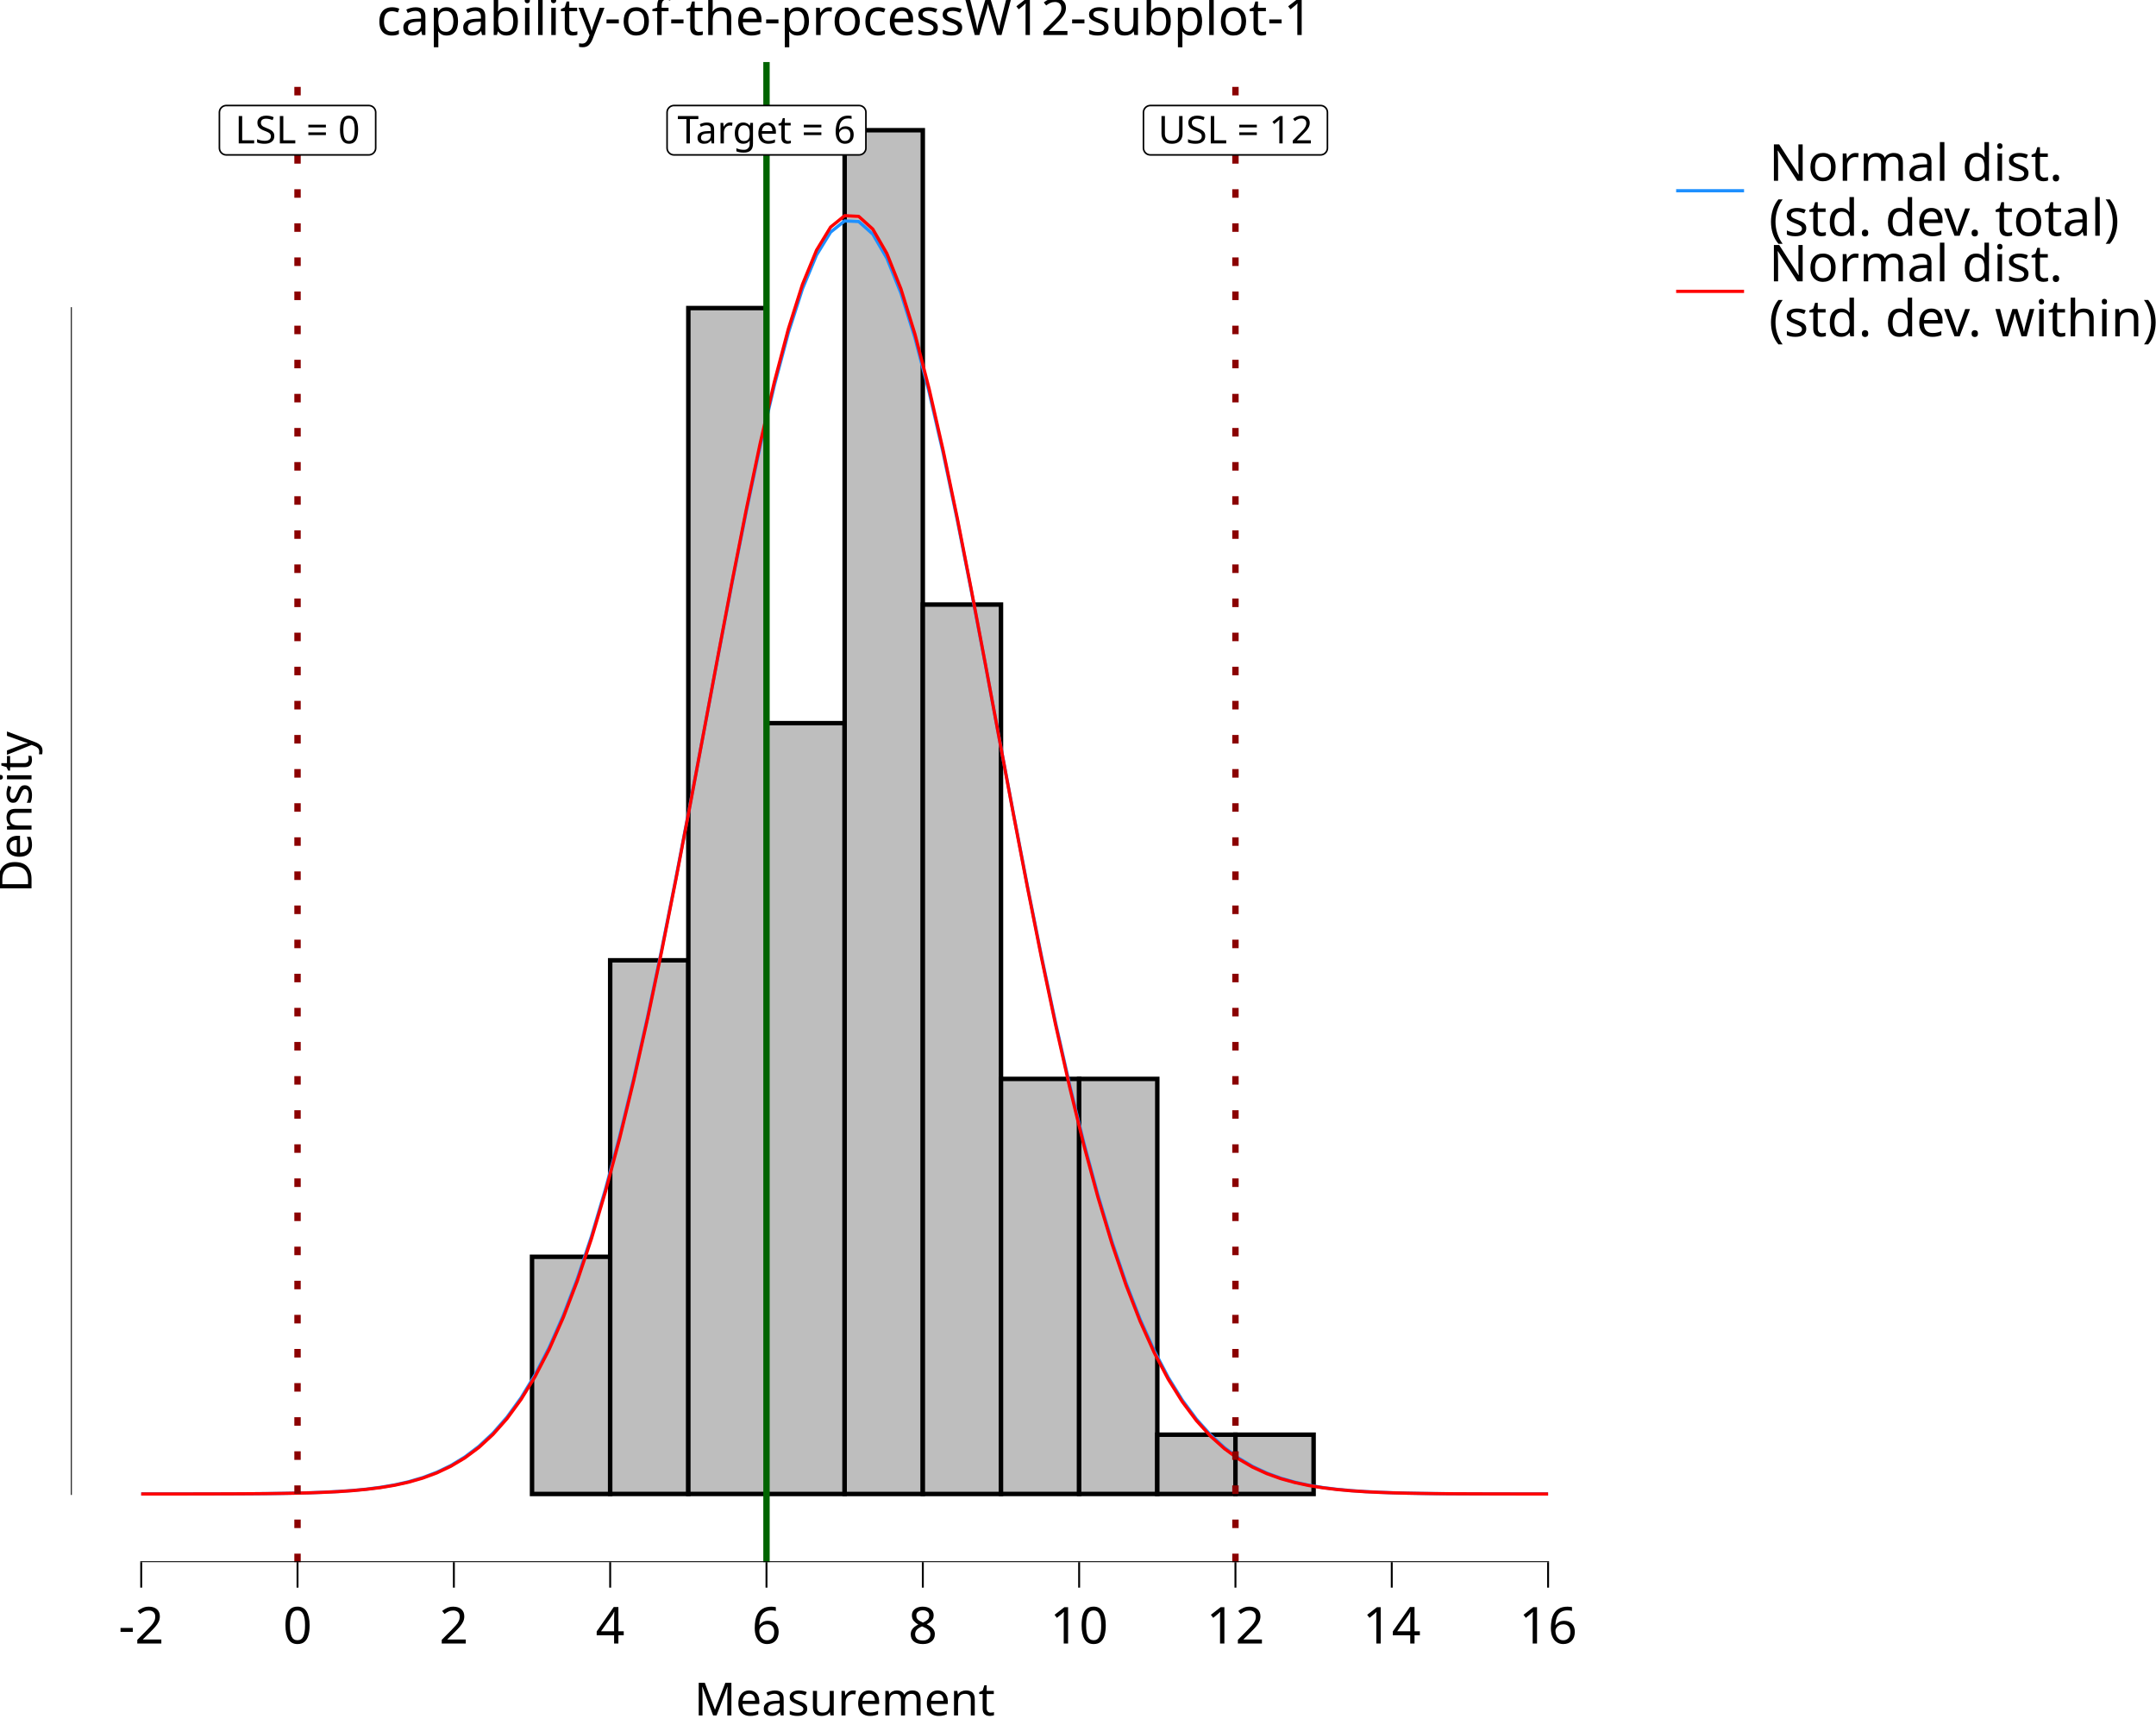
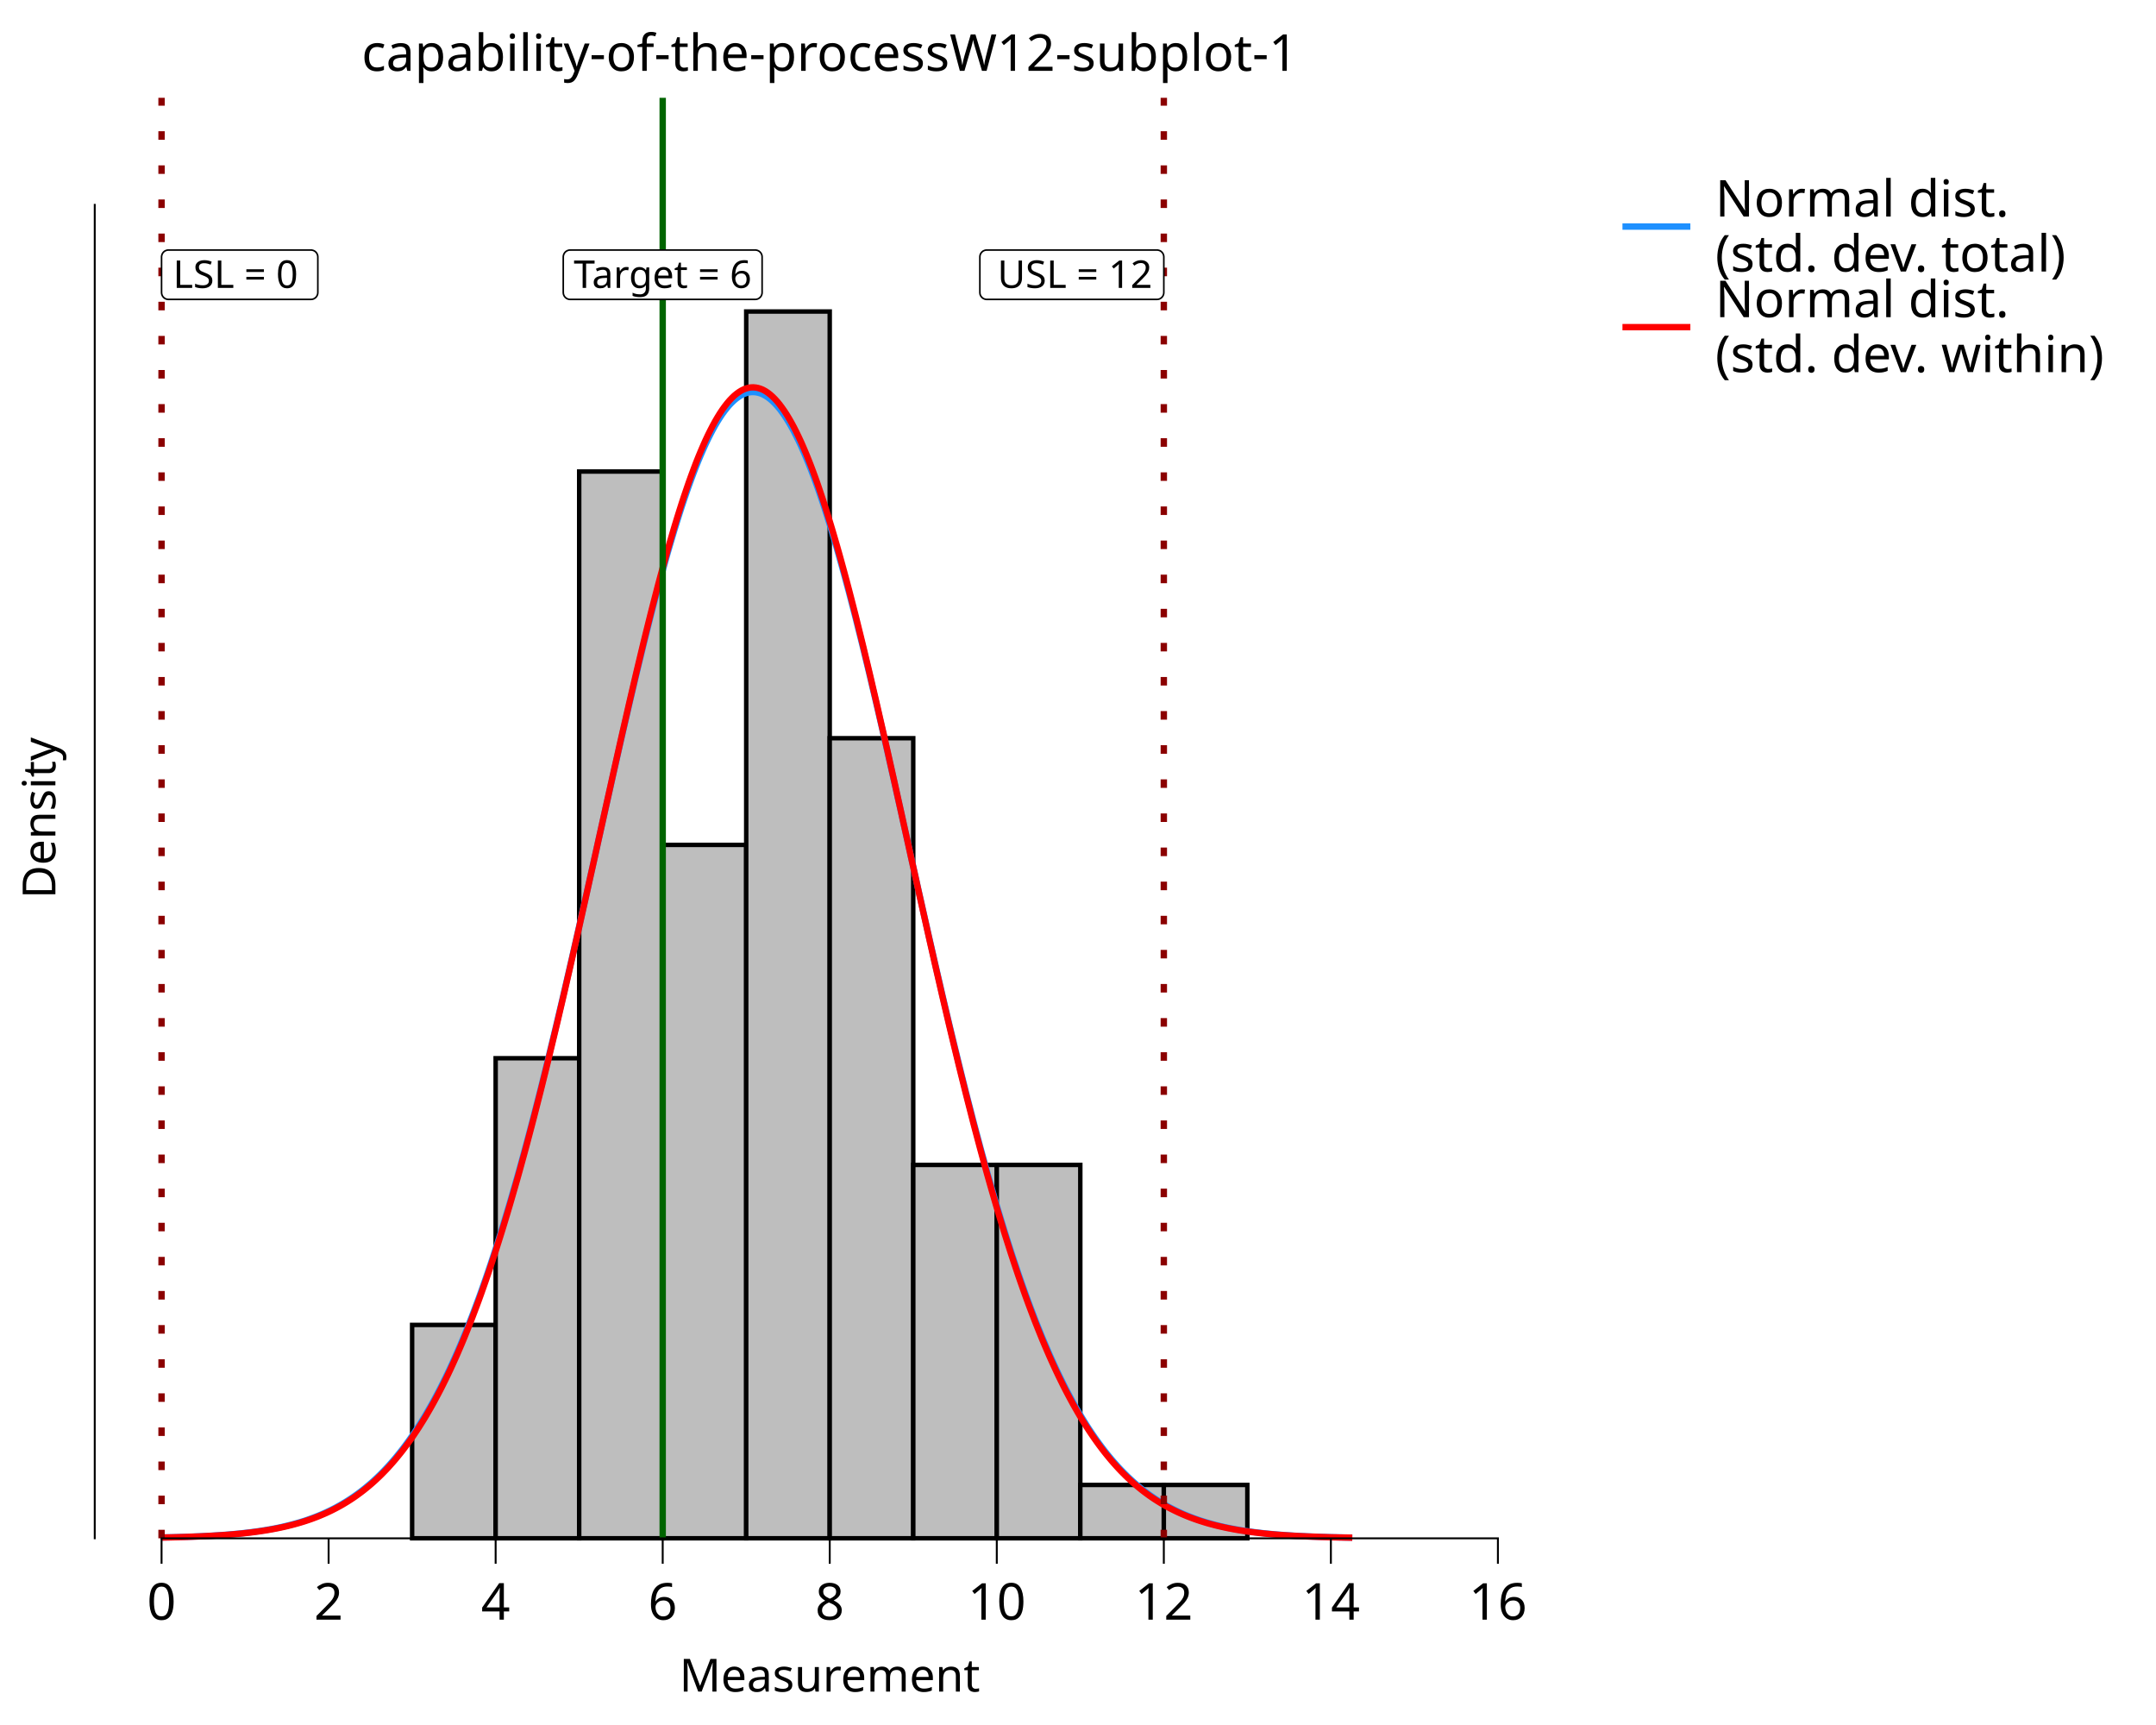
<svg xmlns="http://www.w3.org/2000/svg" class="svglite" data-engine-version="2.0" width="720.00pt" height="576.00pt" viewBox="0 0 720.00 576.00">
  <defs>
    <style type="text/css">
    .svglite line, .svglite polyline, .svglite polygon, .svglite path, .svglite rect, .svglite circle {
      fill: none;
      stroke: #000000;
      stroke-linecap: round;
      stroke-linejoin: round;
      stroke-miterlimit: 10.00;
    }
  </style>
  </defs>
  <rect width="100%" height="100%" style="stroke: none; fill: #FFFFFF;" />
  <defs>
    <clipPath id="cpMC4wMHw3MjAuMDB8MC4wMHw1NzYuMDA=">
      <rect x="0.00" y="0.00" width="720.00" height="576.00" />
    </clipPath>
  </defs>
  <g clip-path="url(#cpMC4wMHw3MjAuMDB8MC4wMHw1NzYuMDA=)">
    <rect x="0.00" y="0.00" width="720.00" height="576.00" style="stroke-width: 10.67; stroke: none;" />
-   </g>
-   <defs>
-     <clipPath id="cpMjMuNjd8NTQwLjQ4fDIwLjcxfDUyMS42Mw==">
-       <rect x="23.67" y="20.71" width="516.81" height="500.92" />
-     </clipPath>
-   </defs>
-   <g clip-path="url(#cpMjMuNjd8NTQwLjQ4fDIwLjcxfDUyMS42Mw==)">
-     <rect x="23.67" y="20.71" width="516.81" height="500.92" style="stroke-width: 10.67; stroke: none;" />
-     <rect x="47.16" y="498.86" width="26.10" height="0.00" style="stroke-width: 1.49; stroke-linecap: butt; stroke-linejoin: miter; fill: #BEBEBE;" />
-     <rect x="73.26" y="498.86" width="26.10" height="0.00" style="stroke-width: 1.49; stroke-linecap: butt; stroke-linejoin: miter; fill: #BEBEBE;" />
-     <rect x="99.36" y="498.86" width="26.10" height="0.00" style="stroke-width: 1.49; stroke-linecap: butt; stroke-linejoin: miter; fill: #BEBEBE;" />
-     <rect x="125.46" y="498.86" width="26.10" height="0.00" style="stroke-width: 1.49; stroke-linecap: butt; stroke-linejoin: miter; fill: #BEBEBE;" />
-     <rect x="151.57" y="498.86" width="26.10" height="0.00" style="stroke-width: 1.49; stroke-linecap: butt; stroke-linejoin: miter; fill: #BEBEBE;" />
-     <rect x="177.67" y="419.66" width="26.10" height="79.20" style="stroke-width: 1.49; stroke-linecap: butt; stroke-linejoin: miter; fill: #BEBEBE;" />
-     <rect x="203.77" y="320.66" width="26.10" height="178.19" style="stroke-width: 1.49; stroke-linecap: butt; stroke-linejoin: miter; fill: #BEBEBE;" />
-     <rect x="229.87" y="102.87" width="26.10" height="395.98" style="stroke-width: 1.49; stroke-linecap: butt; stroke-linejoin: miter; fill: #BEBEBE;" />
-     <rect x="255.97" y="241.47" width="26.10" height="257.39" style="stroke-width: 1.49; stroke-linecap: butt; stroke-linejoin: miter; fill: #BEBEBE;" />
-     <rect x="282.07" y="43.48" width="26.10" height="455.38" style="stroke-width: 1.49; stroke-linecap: butt; stroke-linejoin: miter; fill: #BEBEBE;" />
-     <rect x="308.18" y="201.87" width="26.10" height="296.99" style="stroke-width: 1.49; stroke-linecap: butt; stroke-linejoin: miter; fill: #BEBEBE;" />
-     <rect x="334.28" y="360.26" width="26.10" height="138.59" style="stroke-width: 1.49; stroke-linecap: butt; stroke-linejoin: miter; fill: #BEBEBE;" />
-     <rect x="360.38" y="360.26" width="26.10" height="138.59" style="stroke-width: 1.49; stroke-linecap: butt; stroke-linejoin: miter; fill: #BEBEBE;" />
-     <rect x="386.48" y="479.06" width="26.10" height="19.80" style="stroke-width: 1.49; stroke-linecap: butt; stroke-linejoin: miter; fill: #BEBEBE;" />
-     <rect x="412.58" y="479.06" width="26.10" height="19.80" style="stroke-width: 1.49; stroke-linecap: butt; stroke-linejoin: miter; fill: #BEBEBE;" />
-     <rect x="438.68" y="498.86" width="26.10" height="0.00" style="stroke-width: 1.49; stroke-linecap: butt; stroke-linejoin: miter; fill: #BEBEBE;" />
-     <rect x="464.78" y="498.86" width="26.10" height="0.00" style="stroke-width: 1.49; stroke-linecap: butt; stroke-linejoin: miter; fill: #BEBEBE;" />
-     <rect x="490.89" y="498.86" width="26.10" height="0.00" style="stroke-width: 1.49; stroke-linecap: butt; stroke-linejoin: miter; fill: #BEBEBE;" />
-     <polyline points="47.16,498.85 51.86,498.85 56.56,498.85 61.25,498.85 65.95,498.84 70.65,498.83 75.35,498.82 80.05,498.80 84.75,498.77 89.44,498.72 94.14,498.66 98.84,498.57 103.54,498.45 108.24,498.27 112.94,498.03 117.63,497.70 122.33,497.25 127.03,496.64 131.73,495.84 136.43,494.78 141.13,493.40 145.82,491.63 150.52,489.37 155.22,486.52 159.92,482.96 164.62,478.57 169.32,473.21 174.01,466.74 178.71,459.01 183.41,449.88 188.11,439.22 192.81,426.91 197.50,412.89 202.20,397.09 206.90,379.51 211.60,360.21 216.30,339.30 221.00,316.94 225.69,293.40 230.39,268.98 235.09,244.07 239.79,219.10 244.49,194.55 249.19,170.95 253.88,148.83 258.58,128.71 263.28,111.09 267.98,96.44 272.68,85.15 277.38,77.51 282.07,73.76 286.77,73.98 291.47,78.17 296.17,86.23 300.87,97.91 305.57,112.91 310.26,130.83 314.96,151.20 319.66,173.51 324.36,197.24 329.06,221.86 333.75,246.85 338.45,271.73 343.15,296.07 347.85,319.49 352.55,341.69 357.25,362.44 361.94,381.55 366.64,398.93 371.34,414.53 376.04,428.36 380.74,440.48 385.44,450.96 390.13,459.93 394.83,467.52 399.53,473.86 404.23,479.11 408.93,483.40 413.63,486.87 418.32,489.65 423.02,491.85 427.72,493.57 432.42,494.91 437.12,495.94 441.82,496.72 446.51,497.30 451.21,497.74 455.91,498.06 460.61,498.29 465.31,498.46 470.01,498.58 474.70,498.67 479.40,498.73 484.10,498.77 488.80,498.80 493.50,498.82 498.19,498.83 502.89,498.84 507.59,498.85 512.29,498.85 516.99,498.85 " style="stroke-width: 1.07; stroke: #1E90FF; stroke-linecap: butt;" />
-     <polyline points="47.16,498.85 51.86,498.85 56.56,498.85 61.25,498.85 65.95,498.84 70.65,498.83 75.35,498.82 80.05,498.80 84.75,498.77 89.44,498.73 94.14,498.67 98.84,498.59 103.54,498.47 108.24,498.30 112.94,498.07 117.63,497.75 122.33,497.31 127.03,496.73 131.73,495.95 136.43,494.92 141.13,493.57 145.82,491.84 150.52,489.62 155.22,486.82 159.92,483.32 164.62,478.99 169.32,473.69 174.01,467.28 178.71,459.61 183.41,450.54 188.11,439.93 192.81,427.66 197.50,413.66 202.20,397.86 206.90,380.27 211.60,360.92 216.30,339.93 221.00,317.47 225.69,293.79 230.39,269.20 235.09,244.10 239.79,218.92 244.49,194.15 249.19,170.31 253.88,147.96 258.58,127.62 263.28,109.81 267.98,94.98 272.68,83.55 277.38,75.83 282.07,72.02 286.77,72.25 291.47,76.50 296.17,84.65 300.87,96.47 305.57,111.65 310.26,129.76 314.96,150.35 319.66,172.90 324.36,196.86 329.06,221.70 333.75,246.90 338.45,271.97 343.15,296.47 347.85,320.03 352.55,342.33 357.25,363.15 361.94,382.31 366.64,399.71 371.34,415.30 376.04,429.11 380.74,441.19 385.44,451.62 390.13,460.53 394.83,468.06 399.53,474.34 404.23,479.52 408.93,483.75 413.63,487.17 418.32,489.90 423.02,492.05 427.72,493.74 432.42,495.04 437.12,496.04 441.82,496.80 446.51,497.37 451.21,497.79 455.91,498.10 460.61,498.32 465.31,498.48 470.01,498.60 474.70,498.68 479.40,498.74 484.10,498.78 488.80,498.80 493.50,498.82 498.19,498.83 502.89,498.84 507.59,498.85 512.29,498.85 516.99,498.85 " style="stroke-width: 1.07; stroke: #FF0000; stroke-linecap: butt;" />
-     <line x1="255.97" y1="521.63" x2="255.97" y2="20.71" style="stroke-width: 2.13; stroke: #006400; stroke-linecap: butt;" />
-     <line x1="99.36" y1="521.63" x2="99.36" y2="20.71" style="stroke-width: 2.13; stroke: #8B0000; stroke-dasharray: 2.85,8.54; stroke-linecap: butt;" />
-     <line x1="412.58" y1="521.63" x2="412.58" y2="20.71" style="stroke-width: 2.13; stroke: #8B0000; stroke-dasharray: 2.85,8.54; stroke-linecap: butt;" />
-     <polygon points="225.07,51.72 286.87,51.72 286.78,51.72 287.15,51.71 287.51,51.63 287.86,51.50 288.18,51.32 288.47,51.08 288.71,50.80 288.91,50.49 289.06,50.15 289.15,49.79 289.17,49.42 289.17,49.42 289.17,37.53 289.17,37.53 289.15,37.17 289.06,36.80 288.91,36.46 288.71,36.15 288.47,35.87 288.18,35.64 287.86,35.45 287.51,35.32 287.15,35.25 286.87,35.23 225.07,35.23 225.35,35.25 224.98,35.23 224.61,35.28 224.26,35.38 223.92,35.54 223.62,35.75 223.35,36.01 223.13,36.30 222.95,36.63 222.84,36.98 222.78,37.35 222.77,37.53 222.77,49.42 222.78,49.23 222.78,49.60 222.84,49.97 222.95,50.32 223.13,50.65 223.35,50.95 223.62,51.20 223.92,51.42 224.26,51.57 224.61,51.68 224.98,51.72 " style="stroke-width: 0.53; fill: #FFFFFF;" />
-     <text x="255.97" y="47.88" text-anchor="middle" style="font-size: 12.80px; font-family: sans;" textLength="58.72px" lengthAdjust="spacingAndGlyphs">Target = 6</text>
-     <polygon points="75.57,51.72 123.15,51.72 123.06,51.72 123.43,51.71 123.79,51.63 124.14,51.50 124.46,51.32 124.75,51.08 124.99,50.80 125.19,50.49 125.34,50.15 125.43,49.79 125.46,49.42 125.46,49.42 125.46,37.53 125.46,37.53 125.43,37.17 125.34,36.80 125.19,36.46 124.99,36.15 124.75,35.87 124.46,35.64 124.14,35.45 123.79,35.32 123.43,35.25 123.15,35.23 75.57,35.23 75.85,35.25 75.48,35.23 75.11,35.28 74.76,35.38 74.42,35.54 74.12,35.75 73.85,36.01 73.63,36.30 73.45,36.63 73.34,36.98 73.28,37.35 73.27,37.53 73.27,49.42 73.28,49.23 73.28,49.60 73.34,49.97 73.45,50.32 73.63,50.65 73.85,50.95 74.12,51.20 74.42,51.42 74.76,51.57 75.11,51.68 75.48,51.72 " style="stroke-width: 0.53; fill: #FFFFFF;" />
-     <text x="99.36" y="47.88" text-anchor="middle" style="font-size: 12.80px; font-family: sans;" textLength="44.50px" lengthAdjust="spacingAndGlyphs">LSL = 0</text>
-     <polygon points="384.17,51.72 440.99,51.72 440.90,51.72 441.27,51.71 441.64,51.63 441.98,51.50 442.30,51.32 442.59,51.08 442.84,50.80 443.04,50.49 443.18,50.15 443.27,49.79 443.30,49.42 443.30,49.42 443.30,37.53 443.30,37.53 443.27,37.17 443.18,36.80 443.04,36.46 442.84,36.15 442.59,35.87 442.30,35.64 441.98,35.45 441.64,35.32 441.27,35.25 440.99,35.23 384.17,35.23 384.45,35.25 384.08,35.23 383.71,35.28 383.35,35.38 383.02,35.54 382.71,35.75 382.44,36.01 382.22,36.30 382.05,36.63 381.93,36.98 381.87,37.35 381.86,37.53 381.86,49.42 381.87,49.23 381.87,49.60 381.93,49.97 382.05,50.32 382.22,50.65 382.44,50.95 382.71,51.20 383.02,51.42 383.35,51.57 383.71,51.68 384.08,51.72 " style="stroke-width: 0.53; fill: #FFFFFF;" />
-     <text x="412.58" y="47.88" text-anchor="middle" style="font-size: 12.80px; font-family: sans;" textLength="53.75px" lengthAdjust="spacingAndGlyphs">USL = 12</text>
-     <line x1="46.84" y1="521.63" x2="517.31" y2="521.63" style="stroke-width: 0.64; stroke-linecap: butt;" />
-     <line x1="23.67" y1="499.18" x2="23.67" y2="102.56" style="stroke-width: 0.64; stroke-linecap: butt;" />
-     <rect x="23.67" y="20.71" width="516.81" height="500.92" style="stroke-width: 0.00; stroke: none;" />
-   </g>
-   <g clip-path="url(#cpMC4wMHw3MjAuMDB8MC4wMHw1NzYuMDA=)">
-     <polyline points="23.67,521.63 23.67,20.71 " style="stroke-width: 0.00; stroke: none; stroke-linecap: butt;" />
-     <polyline points="23.67,521.63 540.48,521.63 " style="stroke-width: 0.00; stroke: none; stroke-linecap: butt;" />
-     <polyline points="47.16,530.13 47.16,521.63 " style="stroke-width: 0.64; stroke-linecap: butt;" />
-     <polyline points="99.36,530.13 99.36,521.63 " style="stroke-width: 0.64; stroke-linecap: butt;" />
-     <polyline points="151.57,530.13 151.57,521.63 " style="stroke-width: 0.64; stroke-linecap: butt;" />
-     <polyline points="203.77,530.13 203.77,521.63 " style="stroke-width: 0.64; stroke-linecap: butt;" />
-     <polyline points="255.97,530.13 255.97,521.63 " style="stroke-width: 0.64; stroke-linecap: butt;" />
-     <polyline points="308.18,530.13 308.18,521.63 " style="stroke-width: 0.64; stroke-linecap: butt;" />
-     <polyline points="360.38,530.13 360.38,521.63 " style="stroke-width: 0.64; stroke-linecap: butt;" />
-     <polyline points="412.58,530.13 412.58,521.63 " style="stroke-width: 0.64; stroke-linecap: butt;" />
-     <polyline points="464.78,530.13 464.78,521.63 " style="stroke-width: 0.64; stroke-linecap: butt;" />
-     <polyline points="516.99,530.13 516.99,521.63 " style="stroke-width: 0.64; stroke-linecap: butt;" />
-     <text x="47.16" y="548.80" text-anchor="middle" style="font-size: 17.00px; font-family: sans;" textLength="15.12px" lengthAdjust="spacingAndGlyphs">-2</text>
-     <text x="99.36" y="548.80" text-anchor="middle" style="font-size: 17.00px; font-family: sans;" textLength="9.46px" lengthAdjust="spacingAndGlyphs">0</text>
-     <text x="151.57" y="548.80" text-anchor="middle" style="font-size: 17.00px; font-family: sans;" textLength="9.46px" lengthAdjust="spacingAndGlyphs">2</text>
-     <text x="203.77" y="548.80" text-anchor="middle" style="font-size: 17.00px; font-family: sans;" textLength="9.46px" lengthAdjust="spacingAndGlyphs">4</text>
-     <text x="255.97" y="548.80" text-anchor="middle" style="font-size: 17.00px; font-family: sans;" textLength="9.46px" lengthAdjust="spacingAndGlyphs">6</text>
-     <text x="308.18" y="548.80" text-anchor="middle" style="font-size: 17.00px; font-family: sans;" textLength="9.46px" lengthAdjust="spacingAndGlyphs">8</text>
-     <text x="360.38" y="548.80" text-anchor="middle" style="font-size: 17.00px; font-family: sans;" textLength="18.91px" lengthAdjust="spacingAndGlyphs">10</text>
-     <text x="412.58" y="548.80" text-anchor="middle" style="font-size: 17.00px; font-family: sans;" textLength="18.91px" lengthAdjust="spacingAndGlyphs">12</text>
-     <text x="464.78" y="548.80" text-anchor="middle" style="font-size: 17.00px; font-family: sans;" textLength="18.91px" lengthAdjust="spacingAndGlyphs">14</text>
-     <text x="516.99" y="548.80" text-anchor="middle" style="font-size: 17.00px; font-family: sans;" textLength="18.91px" lengthAdjust="spacingAndGlyphs">16</text>
-     <text x="282.07" y="572.82" text-anchor="middle" style="font-size: 15.30px; font-family: sans;" textLength="93.56px" lengthAdjust="spacingAndGlyphs">Measurement</text>
-     <text transform="translate(10.53,271.17) rotate(-90)" text-anchor="middle" style="font-size: 15.30px; font-family: sans;" textLength="51.03px" lengthAdjust="spacingAndGlyphs">Density</text>
-     <rect x="551.44" y="20.71" width="168.56" height="98.84" style="stroke-width: 0.75; stroke: none;" />
-     <rect x="551.44" y="20.71" width="168.56" height="98.84" style="stroke-width: 10.67; stroke: none;" />
-     <rect x="556.92" y="46.90" width="28.35" height="33.59" style="stroke-width: 10.67; stroke: none;" />
-     <line x1="559.75" y1="63.69" x2="582.43" y2="63.69" style="stroke-width: 1.07; stroke: #1E90FF; stroke-linecap: butt;" />
-     <rect x="556.92" y="80.48" width="28.35" height="33.59" style="stroke-width: 10.67; stroke: none;" />
-     <line x1="559.75" y1="97.28" x2="582.43" y2="97.28" style="stroke-width: 1.07; stroke: #FF0000; stroke-linecap: butt;" />
-     <text x="590.74" y="60.36" style="font-size: 17.00px; font-family: sans;" textLength="90.70px" lengthAdjust="spacingAndGlyphs">Normal dist.</text>
-     <text x="590.74" y="78.72" style="font-size: 17.00px; font-family: sans;" textLength="112.44px" lengthAdjust="spacingAndGlyphs">(std. dev. total)</text>
-     <text x="590.74" y="93.95" style="font-size: 17.00px; font-family: sans;" textLength="90.70px" lengthAdjust="spacingAndGlyphs">Normal dist.</text>
-     <text x="590.74" y="112.31" style="font-size: 17.00px; font-family: sans;" textLength="123.78px" lengthAdjust="spacingAndGlyphs">(std. dev. within)</text>
-     <text x="282.07" y="11.70" text-anchor="middle" style="font-size: 17.00px; font-family: sans;" textLength="295.78px" lengthAdjust="spacingAndGlyphs">capability-of-the-processW12-subplot-1</text>
+     <rect x="31.64" y="32.66" width="490.91" height="480.99" style="stroke-width: 10.67; stroke: none;" />
+     <rect x="137.63" y="442.41" width="27.89" height="71.24" style="stroke-width: 1.49; stroke-linecap: butt; stroke-linejoin: miter; fill: #BEBEBE;" />
+     <rect x="165.52" y="353.36" width="27.89" height="160.29" style="stroke-width: 1.49; stroke-linecap: butt; stroke-linejoin: miter; fill: #BEBEBE;" />
+     <rect x="193.42" y="157.45" width="27.89" height="356.20" style="stroke-width: 1.49; stroke-linecap: butt; stroke-linejoin: miter; fill: #BEBEBE;" />
+     <rect x="221.31" y="282.12" width="27.89" height="231.53" style="stroke-width: 1.49; stroke-linecap: butt; stroke-linejoin: miter; fill: #BEBEBE;" />
+     <rect x="249.20" y="104.02" width="27.89" height="409.63" style="stroke-width: 1.49; stroke-linecap: butt; stroke-linejoin: miter; fill: #BEBEBE;" />
+     <rect x="277.09" y="246.50" width="27.89" height="267.15" style="stroke-width: 1.49; stroke-linecap: butt; stroke-linejoin: miter; fill: #BEBEBE;" />
+     <rect x="304.99" y="388.98" width="27.89" height="124.67" style="stroke-width: 1.49; stroke-linecap: butt; stroke-linejoin: miter; fill: #BEBEBE;" />
+     <rect x="332.88" y="388.98" width="27.89" height="124.67" style="stroke-width: 1.49; stroke-linecap: butt; stroke-linejoin: miter; fill: #BEBEBE;" />
+     <rect x="360.77" y="495.84" width="27.89" height="17.81" style="stroke-width: 1.49; stroke-linecap: butt; stroke-linejoin: miter; fill: #BEBEBE;" />
+     <rect x="388.66" y="495.84" width="27.89" height="17.81" style="stroke-width: 1.49; stroke-linecap: butt; stroke-linejoin: miter; fill: #BEBEBE;" />
+     <polyline points="53.95,513.39 54.75,513.37 55.55,513.36 56.34,513.34 57.14,513.32 57.94,513.30 58.73,513.28 59.53,513.26 60.33,513.23 61.12,513.21 61.92,513.18 62.72,513.16 63.52,513.13 64.31,513.10 65.11,513.06 65.91,513.03 66.70,513.00 67.50,512.96 68.30,512.92 69.09,512.88 69.89,512.84 70.69,512.79 71.48,512.74 72.28,512.69 73.08,512.64 73.87,512.58 74.67,512.53 75.47,512.47 76.27,512.40 77.06,512.34 77.86,512.27 78.66,512.19 79.45,512.12 80.25,512.04 81.05,511.95 81.84,511.86 82.64,511.77 83.44,511.67 84.23,511.57 85.03,511.47 85.83,511.36 86.62,511.24 87.42,511.12 88.22,510.99 89.02,510.86 89.81,510.72 90.61,510.58 91.41,510.43 92.20,510.27 93.00,510.11 93.80,509.94 94.59,509.76 95.39,509.57 96.19,509.38 96.98,509.18 97.78,508.97 98.58,508.75 99.37,508.52 100.17,508.29 100.97,508.04 101.77,507.79 102.56,507.52 103.36,507.24 104.16,506.95 104.95,506.66 105.75,506.34 106.55,506.02 107.34,505.69 108.14,505.34 108.94,504.98 109.73,504.60 110.53,504.22 111.33,503.81 112.13,503.40 112.92,502.96 113.72,502.52 114.52,502.05 115.31,501.57 116.11,501.07 116.91,500.56 117.70,500.03 118.50,499.47 119.30,498.91 120.09,498.32 120.89,497.71 121.69,497.08 122.48,496.43 123.28,495.76 124.08,495.07 124.88,494.35 125.67,493.61 126.47,492.85 127.27,492.07 128.06,491.26 128.86,490.42 129.66,489.57 130.45,488.68 131.25,487.77 132.05,486.83 132.84,485.86 133.64,484.87 134.44,483.85 135.23,482.80 136.03,481.72 136.83,480.61 137.63,479.47 138.42,478.29 139.22,477.09 140.02,475.85 140.81,474.59 141.61,473.29 142.41,471.95 143.20,470.58 144.00,469.18 144.80,467.74 145.59,466.27 146.39,464.76 147.19,463.22 147.98,461.63 148.78,460.02 149.58,458.36 150.38,456.67 151.17,454.94 151.97,453.17 152.77,451.36 153.56,449.51 154.36,447.63 155.16,445.70 155.95,443.74 156.75,441.74 157.55,439.69 158.34,437.61 159.14,435.48 159.94,433.32 160.74,431.11 161.53,428.87 162.33,426.58 163.13,424.26 163.92,421.89 164.72,419.48 165.52,417.04 166.31,414.55 167.11,412.02 167.91,409.45 168.70,406.85 169.50,404.20 170.30,401.52 171.09,398.79 171.89,396.03 172.69,393.23 173.49,390.39 174.28,387.52 175.08,384.61 175.88,381.66 176.67,378.68 177.47,375.67 178.27,372.61 179.06,369.53 179.86,366.41 180.66,363.27 181.45,360.09 182.25,356.88 183.05,353.64 183.84,350.37 184.64,347.08 185.44,343.76 186.24,340.42 187.03,337.05 187.83,333.66 188.63,330.24 189.42,326.81 190.22,323.35 191.02,319.88 191.81,316.40 192.61,312.89 193.41,309.38 194.20,305.85 195.00,302.31 195.80,298.76 196.59,295.20 197.39,291.64 198.19,288.07 198.99,284.50 199.78,280.92 200.58,277.35 201.38,273.78 202.17,270.22 202.97,266.65 203.77,263.10 204.56,259.55 205.36,256.02 206.16,252.50 206.95,248.99 207.75,245.50 208.55,242.03 209.35,238.58 210.14,235.15 210.94,231.74 211.74,228.36 212.53,225.01 213.33,221.69 214.13,218.40 214.92,215.14 215.72,211.92 216.52,208.74 217.31,205.59 218.11,202.49 218.91,199.43 219.70,196.42 220.50,193.45 221.30,190.53 222.10,187.66 222.89,184.84 223.69,182.08 224.49,179.38 225.28,176.73 226.08,174.14 226.88,171.61 227.67,169.15 228.47,166.75 229.27,164.41 230.06,162.15 230.86,159.95 231.66,157.82 232.45,155.77 233.25,153.78 234.05,151.88 234.85,150.05 235.64,148.29 236.44,146.62 237.24,145.02 238.03,143.51 238.83,142.07 239.63,140.72 240.42,139.46 241.22,138.27 242.02,137.18 242.81,136.17 243.61,135.24 244.41,134.41 245.20,133.66 246.00,133.00 246.80,132.43 247.60,131.95 248.39,131.56 249.19,131.26 249.99,131.05 250.78,130.93 251.58,130.91 252.38,130.97 253.17,131.12 253.97,131.36 254.77,131.70 255.56,132.12 256.36,132.63 257.16,133.24 257.95,133.93 258.75,134.71 259.55,135.58 260.35,136.53 261.14,137.58 261.94,138.71 262.74,139.92 263.53,141.22 264.33,142.60 265.13,144.06 265.92,145.61 266.72,147.23 267.52,148.94 268.31,150.72 269.11,152.58 269.91,154.51 270.71,156.52 271.50,158.61 272.30,160.76 273.10,162.98 273.89,165.27 274.69,167.63 275.49,170.06 276.28,172.55 277.08,175.10 277.88,177.71 278.67,180.38 279.47,183.10 280.27,185.89 281.06,188.72 281.86,191.61 282.66,194.55 283.46,197.53 284.25,200.57 285.05,203.64 285.85,206.76 286.64,209.92 287.44,213.12 288.24,216.35 289.03,219.62 289.83,222.92 290.63,226.26 291.42,229.62 292.22,233.01 293.02,236.42 293.81,239.86 294.61,243.32 295.41,246.80 296.21,250.30 297.00,253.81 297.80,257.34 298.60,260.87 299.39,264.42 300.19,267.98 300.99,271.54 301.78,275.11 302.58,278.68 303.38,282.26 304.17,285.83 304.97,289.40 305.77,292.97 306.56,296.53 307.36,300.08 308.16,303.63 308.96,307.16 309.75,310.69 310.55,314.20 311.35,317.70 312.14,321.18 312.94,324.64 313.74,328.09 314.53,331.52 315.33,334.92 316.13,338.31 316.92,341.67 317.72,345.00 318.52,348.31 319.32,351.59 320.11,354.85 320.91,358.08 321.71,361.28 322.50,364.44 323.30,367.58 324.10,370.68 324.89,373.76 325.69,376.79 326.49,379.80 327.28,382.77 328.08,385.70 328.88,388.60 329.67,391.46 330.47,394.28 331.27,397.07 332.07,399.81 332.86,402.52 333.66,405.19 334.46,407.82 335.25,410.42 336.05,412.97 336.85,415.48 337.64,417.95 338.44,420.39 339.24,422.78 340.03,425.13 340.83,427.44 341.63,429.71 342.42,431.94 343.22,434.13 344.02,436.28 344.82,438.39 345.61,440.46 346.41,442.49 347.21,444.48 348.00,446.43 348.80,448.34 349.60,450.21 350.39,452.04 351.19,453.83 351.99,455.59 352.78,457.30 353.58,458.98 354.38,460.62 355.17,462.23 355.97,463.80 356.77,465.33 357.57,466.82 358.36,468.28 359.16,469.71 359.96,471.10 360.75,472.45 361.55,473.77 362.35,475.06 363.14,476.32 363.94,477.54 364.74,478.73 365.53,479.89 366.33,481.02 367.13,482.12 367.93,483.19 368.72,484.23 369.52,485.24 370.32,486.23 371.11,487.18 371.91,488.11 372.71,489.01 373.50,489.89 374.30,490.74 375.10,491.56 375.89,492.36 376.69,493.14 377.49,493.89 378.28,494.62 379.08,495.33 379.88,496.01 380.68,496.67 381.47,497.32 382.27,497.94 383.07,498.54 383.86,499.12 384.66,499.68 385.46,500.23 386.25,500.75 387.05,501.26 387.85,501.75 388.64,502.23 389.44,502.68 390.24,503.13 391.03,503.55 391.83,503.96 392.63,504.36 393.43,504.75 394.22,505.11 395.02,505.47 395.82,505.81 396.61,506.14 397.41,506.46 398.21,506.77 399.00,507.06 399.80,507.35 400.60,507.62 401.39,507.88 402.19,508.13 402.99,508.38 403.78,508.61 404.58,508.83 405.38,509.05 406.18,509.26 406.97,509.45 407.77,509.64 408.57,509.83 409.36,510.00 410.16,510.17 410.96,510.33 411.75,510.48 412.55,510.63 413.35,510.77 414.14,510.91 414.94,511.04 415.74,511.16 416.54,511.28 417.33,511.40 418.13,511.51 418.93,511.61 419.72,511.71 420.52,511.80 421.32,511.90 422.11,511.98 422.91,512.07 423.71,512.14 424.50,512.22 425.30,512.29 426.10,512.36 426.89,512.43 427.69,512.49 428.49,512.55 429.29,512.61 430.08,512.66 430.88,512.71 431.68,512.76 432.47,512.81 433.27,512.85 434.07,512.89 434.86,512.93 435.66,512.97 436.46,513.01 437.25,513.04 438.05,513.08 438.85,513.11 439.64,513.14 440.44,513.17 441.24,513.19 442.04,513.22 442.83,513.24 443.63,513.27 444.43,513.29 445.22,513.31 446.02,513.33 446.82,513.35 447.61,513.36 448.41,513.38 449.21,513.40 450.00,513.41 450.80,513.42 451.60,513.44 " style="stroke-width: 2.13; stroke: #1E90FF; stroke-linecap: butt;" />
+     <polyline points="53.95,513.40 54.75,513.39 55.55,513.37 56.34,513.36 57.14,513.34 57.94,513.32 58.73,513.30 59.53,513.28 60.33,513.25 61.12,513.23 61.92,513.21 62.72,513.18 63.52,513.15 64.31,513.12 65.11,513.09 65.91,513.06 66.70,513.03 67.50,512.99 68.30,512.95 69.09,512.91 69.89,512.87 70.69,512.83 71.48,512.78 72.28,512.73 73.08,512.68 73.87,512.63 74.67,512.58 75.47,512.52 76.27,512.46 77.06,512.39 77.86,512.32 78.66,512.25 79.45,512.18 80.25,512.10 81.05,512.02 81.84,511.93 82.64,511.84 83.44,511.75 84.23,511.65 85.03,511.55 85.83,511.44 86.62,511.33 87.42,511.21 88.22,511.09 89.02,510.96 89.81,510.83 90.61,510.69 91.41,510.54 92.20,510.39 93.00,510.23 93.80,510.06 94.59,509.89 95.39,509.71 96.19,509.52 96.98,509.32 97.78,509.12 98.58,508.90 99.37,508.68 100.17,508.45 100.97,508.21 101.77,507.96 102.56,507.70 103.36,507.43 104.16,507.15 104.95,506.85 105.75,506.55 106.55,506.23 107.34,505.90 108.14,505.56 108.94,505.21 109.73,504.84 110.53,504.46 111.33,504.06 112.13,503.65 112.92,503.23 113.72,502.79 114.52,502.33 115.31,501.86 116.11,501.37 116.91,500.86 117.70,500.34 118.50,499.80 119.30,499.23 120.09,498.65 120.89,498.05 121.69,497.43 122.48,496.79 123.28,496.13 124.08,495.45 124.88,494.74 125.67,494.01 126.47,493.26 127.27,492.48 128.06,491.68 128.86,490.86 129.66,490.01 130.45,489.13 131.25,488.23 132.05,487.30 132.84,486.34 133.64,485.36 134.44,484.35 135.23,483.30 136.03,482.23 136.83,481.13 137.63,480.00 138.42,478.83 139.22,477.64 140.02,476.41 140.81,475.15 141.61,473.86 142.41,472.53 143.20,471.17 144.00,469.78 144.80,468.35 145.59,466.88 146.39,465.38 147.19,463.84 147.98,462.27 148.78,460.66 149.58,459.01 150.38,457.32 151.17,455.60 151.97,453.83 152.77,452.03 153.56,450.19 154.36,448.31 155.16,446.39 155.95,444.42 156.75,442.42 157.55,440.38 158.34,438.30 159.14,436.18 159.94,434.02 160.74,431.81 161.53,429.57 162.33,427.28 163.13,424.95 163.92,422.59 164.72,420.18 165.52,417.73 166.31,415.24 167.11,412.71 167.91,410.14 168.70,407.53 169.50,404.87 170.30,402.18 171.09,399.45 171.89,396.69 172.69,393.88 173.49,391.03 174.28,388.15 175.08,385.23 175.88,382.27 176.67,379.28 177.47,376.25 178.27,373.19 179.06,370.09 179.86,366.96 180.66,363.80 181.45,360.61 182.25,357.38 183.05,354.13 183.84,350.85 184.64,347.54 185.44,344.20 186.24,340.83 187.03,337.44 187.83,334.03 188.63,330.60 189.42,327.14 190.22,323.67 191.02,320.17 191.81,316.66 192.61,313.13 193.41,309.59 194.20,306.04 195.00,302.47 195.80,298.90 196.59,295.31 197.39,291.72 198.19,288.13 198.99,284.53 199.78,280.92 200.58,277.32 201.38,273.72 202.17,270.12 202.97,266.53 203.77,262.95 204.56,259.37 205.36,255.81 206.16,252.25 206.95,248.71 207.75,245.19 208.55,241.69 209.35,238.20 210.14,234.74 210.94,231.30 211.74,227.89 212.53,224.50 213.33,221.15 214.13,217.82 214.92,214.53 215.72,211.28 216.52,208.06 217.31,204.88 218.11,201.75 218.91,198.66 219.70,195.61 220.50,192.61 221.30,189.66 222.10,186.76 222.89,183.91 223.69,181.12 224.49,178.38 225.28,175.71 226.08,173.09 226.88,170.53 227.67,168.04 228.47,165.61 229.27,163.25 230.06,160.96 230.86,158.73 231.66,156.58 232.45,154.50 233.25,152.50 234.05,150.57 234.85,148.71 235.64,146.94 236.44,145.24 237.24,143.63 238.03,142.10 238.83,140.65 239.63,139.28 240.42,138.00 241.22,136.80 242.02,135.69 242.81,134.67 243.61,133.73 244.41,132.89 245.20,132.13 246.00,131.47 246.80,130.89 247.60,130.40 248.39,130.01 249.19,129.70 249.99,129.49 250.78,129.37 251.58,129.34 252.38,129.41 253.17,129.56 253.97,129.81 254.77,130.14 255.56,130.57 256.36,131.09 257.16,131.70 257.95,132.40 258.75,133.19 259.55,134.07 260.35,135.04 261.14,136.10 261.94,137.24 262.74,138.47 263.53,139.78 264.33,141.18 265.13,142.66 265.92,144.22 266.72,145.87 267.52,147.59 268.31,149.40 269.11,151.28 269.91,153.24 270.71,155.27 271.50,157.37 272.30,159.55 273.10,161.80 273.89,164.12 274.69,166.51 275.49,168.96 276.28,171.48 277.08,174.06 277.88,176.70 278.67,179.40 279.47,182.15 280.27,184.97 281.06,187.83 281.86,190.75 282.66,193.72 283.46,196.74 284.25,199.80 285.05,202.91 285.85,206.06 286.64,209.26 287.44,212.49 288.24,215.75 289.03,219.06 289.83,222.39 290.63,225.76 291.42,229.16 292.22,232.58 293.02,236.03 293.81,239.50 294.61,242.99 295.41,246.50 296.21,250.03 297.00,253.57 297.80,257.13 298.60,260.70 299.39,264.28 300.19,267.87 300.99,271.46 301.78,275.06 302.58,278.66 303.38,282.27 304.17,285.87 304.97,289.47 305.77,293.06 306.56,296.65 307.36,300.23 308.16,303.80 308.96,307.36 309.75,310.91 310.55,314.45 311.35,317.97 312.14,321.48 312.94,324.96 313.74,328.43 314.53,331.88 315.33,335.31 316.13,338.71 316.92,342.09 317.72,345.44 318.52,348.77 319.32,352.07 320.11,355.35 320.91,358.59 321.71,361.80 322.50,364.98 323.30,368.13 324.10,371.25 324.89,374.34 325.69,377.39 326.49,380.40 327.28,383.38 328.08,386.32 328.88,389.23 329.67,392.10 330.47,394.93 331.27,397.72 332.07,400.48 332.86,403.19 333.66,405.87 334.46,408.50 335.25,411.10 336.05,413.66 336.85,416.17 337.64,418.65 338.44,421.08 339.24,423.47 340.03,425.83 340.83,428.14 341.63,430.41 342.42,432.64 343.22,434.83 344.02,436.97 344.82,439.08 345.61,441.15 346.41,443.17 347.21,445.16 348.00,447.11 348.80,449.01 349.60,450.88 350.39,452.71 351.19,454.49 351.99,456.24 352.78,457.95 353.58,459.63 354.38,461.26 355.17,462.86 355.97,464.42 356.77,465.94 357.57,467.43 358.36,468.88 359.16,470.30 359.96,471.68 360.75,473.03 361.55,474.35 362.35,475.63 363.14,476.87 363.94,478.09 364.74,479.27 365.53,480.42 366.33,481.54 367.13,482.64 367.93,483.70 368.72,484.73 369.52,485.73 370.32,486.70 371.11,487.65 371.91,488.57 372.71,489.46 373.50,490.33 374.30,491.17 375.10,491.98 375.89,492.77 376.69,493.54 377.49,494.28 378.28,495.01 379.08,495.70 379.88,496.38 380.68,497.03 381.47,497.67 382.27,498.28 383.07,498.87 383.86,499.45 384.66,500.00 385.46,500.54 386.25,501.05 387.05,501.55 387.85,502.04 388.64,502.50 389.44,502.96 390.24,503.39 391.03,503.81 391.83,504.21 392.63,504.60 393.43,504.98 394.22,505.34 395.02,505.69 395.82,506.03 396.61,506.35 397.41,506.66 398.21,506.96 399.00,507.25 399.80,507.53 400.60,507.80 401.39,508.05 402.19,508.30 402.99,508.54 403.78,508.77 404.58,508.98 405.38,509.19 406.18,509.40 406.97,509.59 407.77,509.77 408.57,509.95 409.36,510.12 410.16,510.29 410.96,510.44 411.75,510.59 412.55,510.74 413.35,510.88 414.14,511.01 414.94,511.13 415.74,511.26 416.54,511.37 417.33,511.48 418.13,511.59 418.93,511.69 419.72,511.78 420.52,511.88 421.32,511.96 422.11,512.05 422.91,512.13 423.71,512.21 424.50,512.28 425.30,512.35 426.10,512.42 426.89,512.48 427.69,512.54 428.49,512.60 429.29,512.65 430.08,512.70 430.88,512.75 431.68,512.80 432.47,512.85 433.27,512.89 434.07,512.93 434.86,512.97 435.66,513.00 436.46,513.04 437.25,513.07 438.05,513.10 438.85,513.13 439.64,513.16 440.44,513.19 441.24,513.22 442.04,513.24 442.83,513.26 443.63,513.29 444.43,513.31 445.22,513.33 446.02,513.34 446.82,513.36 447.61,513.38 448.41,513.39 449.21,513.41 450.00,513.42 450.80,513.44 451.60,513.45 " style="stroke-width: 2.13; stroke: #FF0000; stroke-linecap: butt;" />
+     <line x1="221.31" y1="513.66" x2="221.31" y2="32.66" style="stroke-width: 2.13; stroke: #006400; stroke-linecap: butt;" />
+     <line x1="53.95" y1="513.66" x2="53.95" y2="32.66" style="stroke-width: 2.13; stroke: #8B0000; stroke-dasharray: 2.85,8.54; stroke-linecap: butt;" />
+     <line x1="388.66" y1="513.66" x2="388.66" y2="32.66" style="stroke-width: 2.13; stroke: #8B0000; stroke-dasharray: 2.85,8.54; stroke-linecap: butt;" />
+     <polygon points="190.41,99.98 252.21,99.98 252.11,99.98 252.48,99.96 252.85,99.89 253.19,99.76 253.51,99.57 253.80,99.34 254.05,99.06 254.25,98.75 254.39,98.40 254.48,98.04 254.51,97.67 254.51,97.67 254.51,85.79 254.51,85.79 254.48,85.42 254.39,85.06 254.25,84.72 254.05,84.41 253.80,84.13 253.51,83.89 253.19,83.71 252.85,83.58 252.48,83.50 252.21,83.49 190.41,83.49 190.69,83.50 190.32,83.49 189.95,83.53 189.59,83.64 189.26,83.79 188.95,84.00 188.68,84.26 188.46,84.56 188.29,84.89 188.17,85.24 188.11,85.60 188.10,85.79 188.10,97.67 188.11,97.49 188.11,97.86 188.17,98.23 188.29,98.58 188.46,98.91 188.68,99.20 188.95,99.46 189.26,99.67 189.59,99.83 189.95,99.93 190.32,99.98 " style="stroke-width: 0.53; fill: #FFFFFF;" />
+     <text x="221.31" y="96.14" text-anchor="middle" style="font-size: 12.80px; font-family: sans;" textLength="58.72px" lengthAdjust="spacingAndGlyphs">Target = 6</text>
+     <polygon points="56.26,99.98 103.83,99.98 103.74,99.98 104.11,99.96 104.47,99.89 104.82,99.76 105.14,99.57 105.43,99.34 105.68,99.06 105.87,98.75 106.02,98.40 106.11,98.04 106.14,97.67 106.14,97.67 106.14,85.79 106.14,85.79 106.11,85.42 106.02,85.06 105.87,84.72 105.68,84.41 105.43,84.13 105.14,83.89 104.82,83.71 104.47,83.58 104.11,83.50 103.83,83.49 56.26,83.49 56.53,83.50 56.16,83.49 55.80,83.53 55.44,83.64 55.10,83.79 54.80,84.00 54.53,84.26 54.31,84.56 54.14,84.89 54.02,85.24 53.96,85.60 53.95,85.79 53.95,97.67 53.96,97.49 53.96,97.86 54.02,98.23 54.14,98.58 54.31,98.91 54.53,99.20 54.80,99.46 55.10,99.67 55.44,99.83 55.80,99.93 56.16,99.98 " style="stroke-width: 0.53; fill: #FFFFFF;" />
+     <text x="57.79" y="96.14" style="font-size: 12.80px; font-family: sans;" textLength="44.50px" lengthAdjust="spacingAndGlyphs">LSL = 0</text>
+     <polygon points="329.53,99.98 386.36,99.98 386.27,99.98 386.64,99.96 387.00,99.89 387.35,99.76 387.67,99.57 387.95,99.34 388.20,99.06 388.40,98.75 388.54,98.40 388.63,98.04 388.66,97.67 388.66,97.67 388.66,85.79 388.66,85.79 388.63,85.42 388.54,85.06 388.40,84.72 388.20,84.41 387.95,84.13 387.67,83.89 387.35,83.71 387.00,83.58 386.64,83.50 386.36,83.49 329.53,83.49 329.81,83.50 329.44,83.49 329.07,83.53 328.72,83.64 328.38,83.79 328.07,84.00 327.81,84.26 327.58,84.56 327.41,84.89 327.29,85.24 327.24,85.60 327.23,85.79 327.23,97.67 327.24,97.49 327.24,97.86 327.29,98.23 327.41,98.58 327.58,98.91 327.81,99.20 328.07,99.46 328.38,99.67 328.72,99.83 329.07,99.93 329.44,99.98 " style="stroke-width: 0.53; fill: #FFFFFF;" />
+     <text x="384.82" y="96.14" text-anchor="end" style="font-size: 12.80px; font-family: sans;" textLength="53.75px" lengthAdjust="spacingAndGlyphs">USL = 12</text>
+     <line x1="53.63" y1="513.66" x2="500.55" y2="513.66" style="stroke-width: 0.64; stroke-linecap: butt;" />
+     <line x1="31.64" y1="513.97" x2="31.64" y2="68.08" style="stroke-width: 0.64; stroke-linecap: butt;" />
+     <rect x="31.64" y="32.66" width="490.91" height="480.99" style="stroke-width: 0.00; stroke: none;" />
+     <polyline points="31.64,513.66 31.64,32.66 " style="stroke-width: 0.00; stroke: none; stroke-linecap: butt;" />
+     <polyline points="31.64,513.66 522.55,513.66 " style="stroke-width: 0.00; stroke: none; stroke-linecap: butt;" />
+     <polyline points="53.95,522.16 53.95,513.66 " style="stroke-width: 0.64; stroke-linecap: butt;" />
+     <polyline points="109.74,522.16 109.74,513.66 " style="stroke-width: 0.64; stroke-linecap: butt;" />
+     <polyline points="165.52,522.16 165.52,513.66 " style="stroke-width: 0.64; stroke-linecap: butt;" />
+     <polyline points="221.31,522.16 221.31,513.66 " style="stroke-width: 0.64; stroke-linecap: butt;" />
+     <polyline points="277.09,522.16 277.09,513.66 " style="stroke-width: 0.64; stroke-linecap: butt;" />
+     <polyline points="332.88,522.16 332.88,513.66 " style="stroke-width: 0.64; stroke-linecap: butt;" />
+     <polyline points="388.66,522.16 388.66,513.66 " style="stroke-width: 0.64; stroke-linecap: butt;" />
+     <polyline points="444.45,522.16 444.45,513.66 " style="stroke-width: 0.64; stroke-linecap: butt;" />
+     <polyline points="500.23,522.16 500.23,513.66 " style="stroke-width: 0.64; stroke-linecap: butt;" />
+     <text x="53.95" y="540.83" text-anchor="middle" style="font-size: 17.00px; font-family: sans;" textLength="9.46px" lengthAdjust="spacingAndGlyphs">0</text>
+     <text x="109.74" y="540.83" text-anchor="middle" style="font-size: 17.00px; font-family: sans;" textLength="9.46px" lengthAdjust="spacingAndGlyphs">2</text>
+     <text x="165.52" y="540.83" text-anchor="middle" style="font-size: 17.00px; font-family: sans;" textLength="9.46px" lengthAdjust="spacingAndGlyphs">4</text>
+     <text x="221.31" y="540.83" text-anchor="middle" style="font-size: 17.00px; font-family: sans;" textLength="9.46px" lengthAdjust="spacingAndGlyphs">6</text>
+     <text x="277.09" y="540.83" text-anchor="middle" style="font-size: 17.00px; font-family: sans;" textLength="9.46px" lengthAdjust="spacingAndGlyphs">8</text>
+     <text x="332.88" y="540.83" text-anchor="middle" style="font-size: 17.00px; font-family: sans;" textLength="18.91px" lengthAdjust="spacingAndGlyphs">10</text>
+     <text x="388.66" y="540.83" text-anchor="middle" style="font-size: 17.00px; font-family: sans;" textLength="18.91px" lengthAdjust="spacingAndGlyphs">12</text>
+     <text x="444.45" y="540.83" text-anchor="middle" style="font-size: 17.00px; font-family: sans;" textLength="18.91px" lengthAdjust="spacingAndGlyphs">14</text>
+     <text x="500.23" y="540.83" text-anchor="middle" style="font-size: 17.00px; font-family: sans;" textLength="18.91px" lengthAdjust="spacingAndGlyphs">16</text>
+     <text x="277.09" y="564.85" text-anchor="middle" style="font-size: 15.30px; font-family: sans;" textLength="93.56px" lengthAdjust="spacingAndGlyphs">Measurement</text>
+     <text transform="translate(18.50,273.16) rotate(-90)" text-anchor="middle" style="font-size: 15.30px; font-family: sans;" textLength="51.03px" lengthAdjust="spacingAndGlyphs">Density</text>
+     <rect x="533.51" y="32.66" width="168.56" height="98.84" style="stroke-width: 0.75; stroke: none;" />
+     <rect x="533.51" y="32.66" width="168.56" height="98.84" style="stroke-width: 10.67; stroke: none;" />
+     <rect x="538.98" y="58.85" width="28.35" height="33.59" style="stroke-width: 10.67; stroke: none;" />
+     <line x1="541.82" y1="75.65" x2="564.50" y2="75.65" style="stroke-width: 2.13; stroke: #1E90FF; stroke-linecap: butt;" />
+     <rect x="538.98" y="92.44" width="28.35" height="33.59" style="stroke-width: 10.67; stroke: none;" />
+     <line x1="541.82" y1="109.23" x2="564.50" y2="109.23" style="stroke-width: 2.13; stroke: #FF0000; stroke-linecap: butt;" />
+     <text x="572.81" y="72.31" style="font-size: 17.00px; font-family: sans;" textLength="90.70px" lengthAdjust="spacingAndGlyphs">Normal dist.</text>
+     <text x="572.81" y="90.67" style="font-size: 17.00px; font-family: sans;" textLength="112.44px" lengthAdjust="spacingAndGlyphs">(std. dev. total)</text>
+     <text x="572.81" y="105.90" style="font-size: 17.00px; font-family: sans;" textLength="90.70px" lengthAdjust="spacingAndGlyphs">Normal dist.</text>
+     <text x="572.81" y="124.26" style="font-size: 17.00px; font-family: sans;" textLength="123.78px" lengthAdjust="spacingAndGlyphs">(std. dev. within)</text>
+     <text x="277.09" y="23.65" text-anchor="middle" style="font-size: 17.00px; font-family: sans;" textLength="295.78px" lengthAdjust="spacingAndGlyphs">capability-of-the-processW12-subplot-1</text>
  </g>
</svg>
